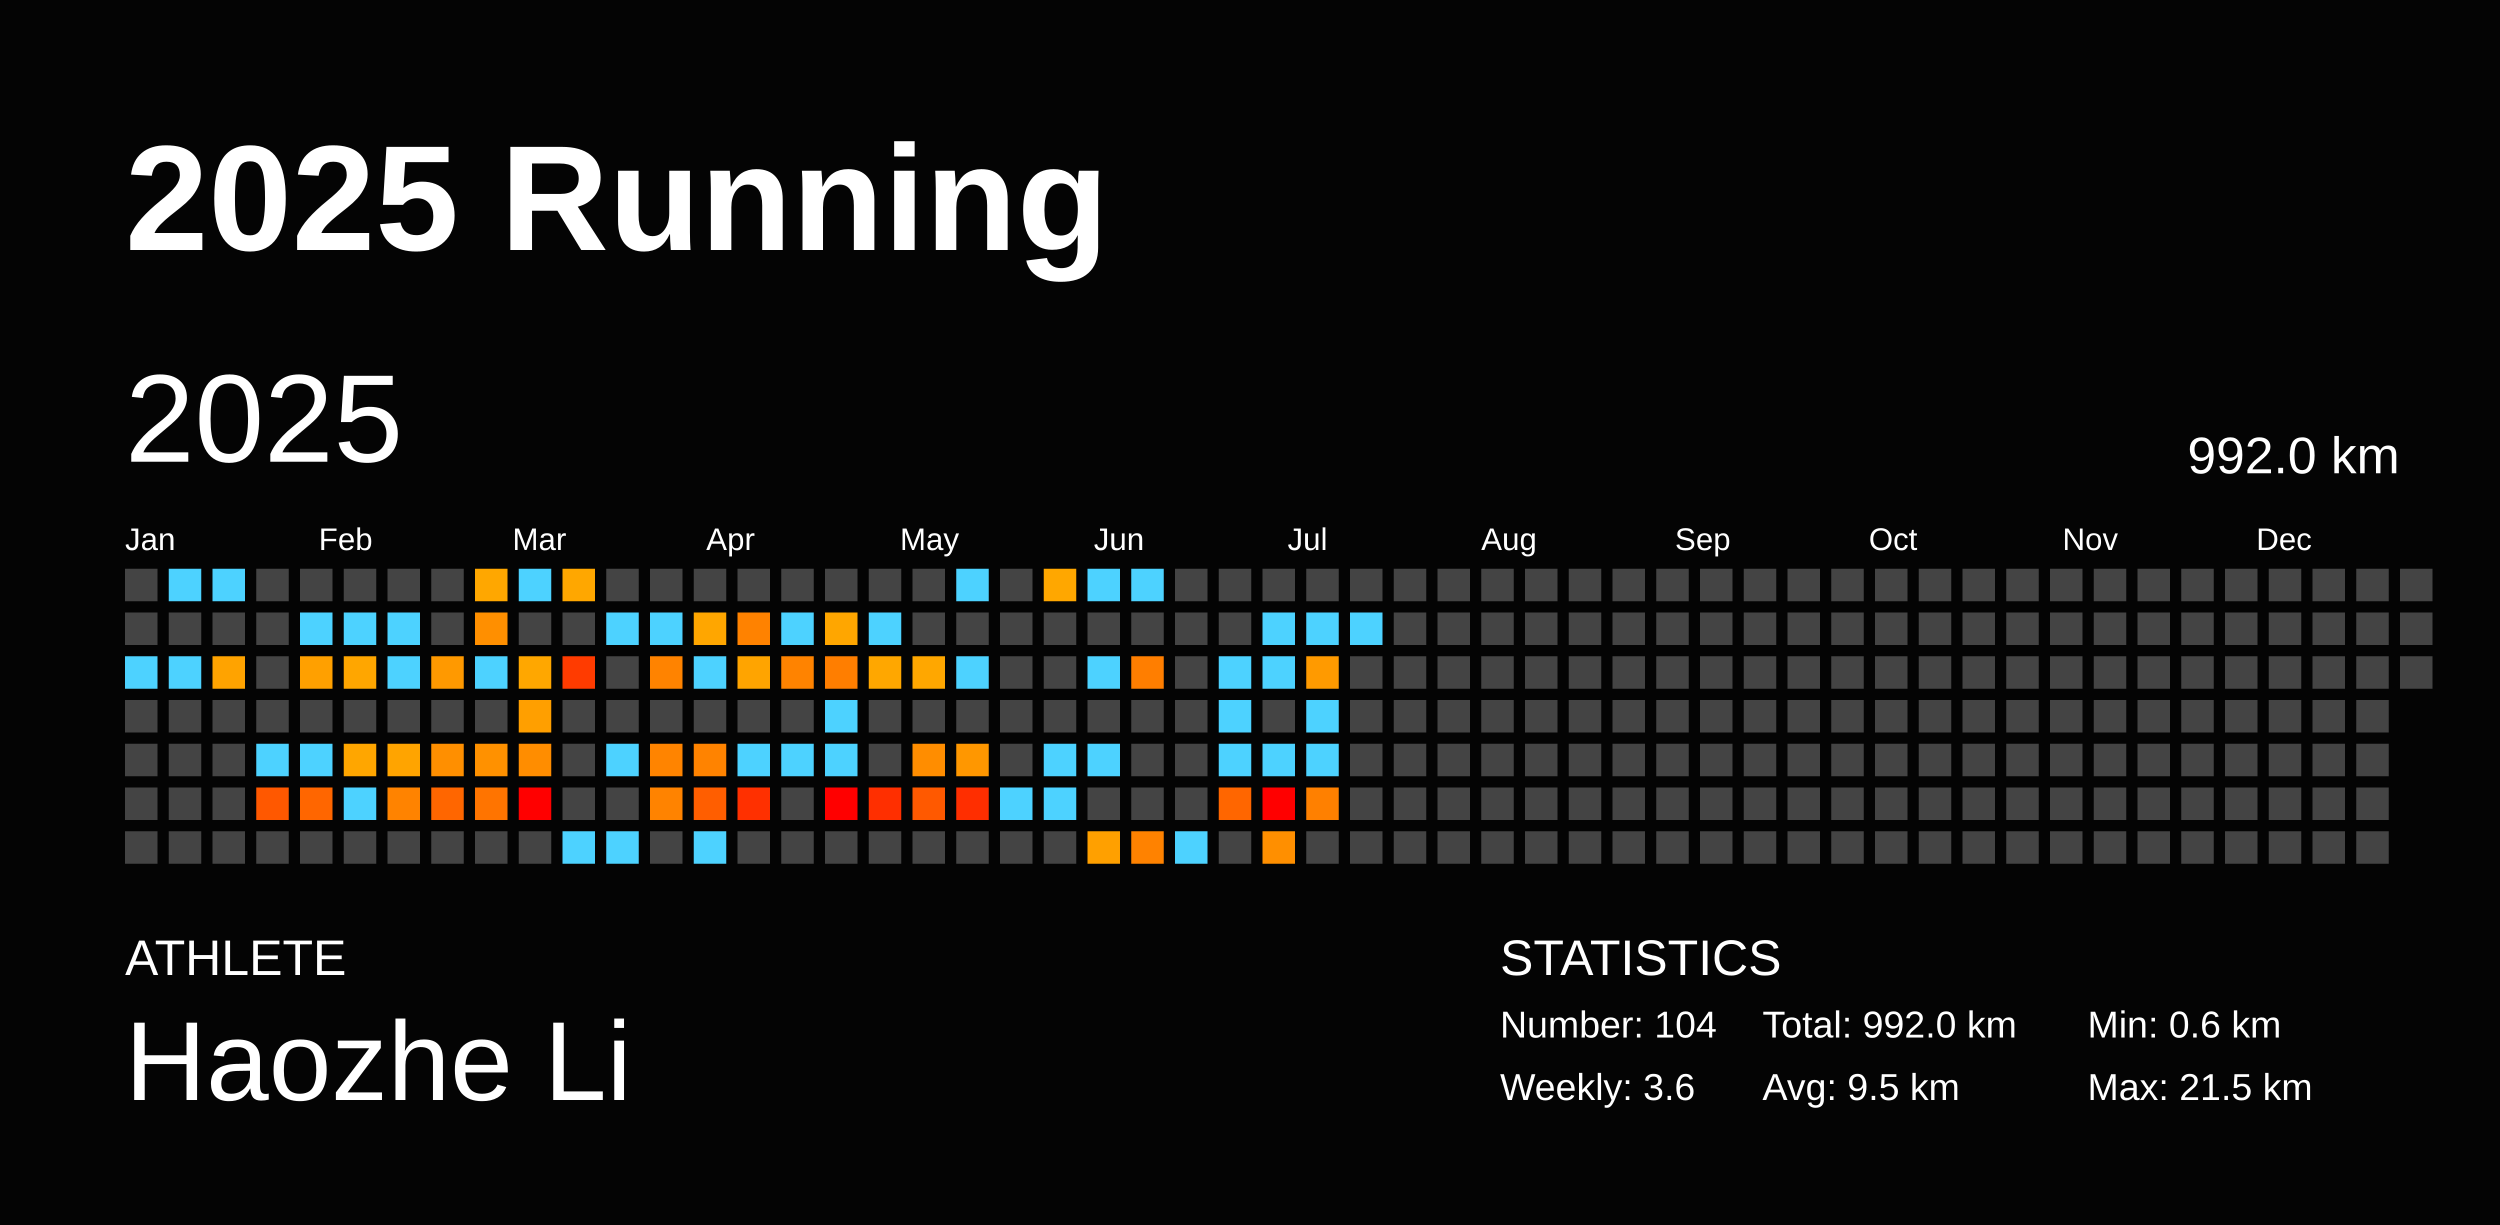
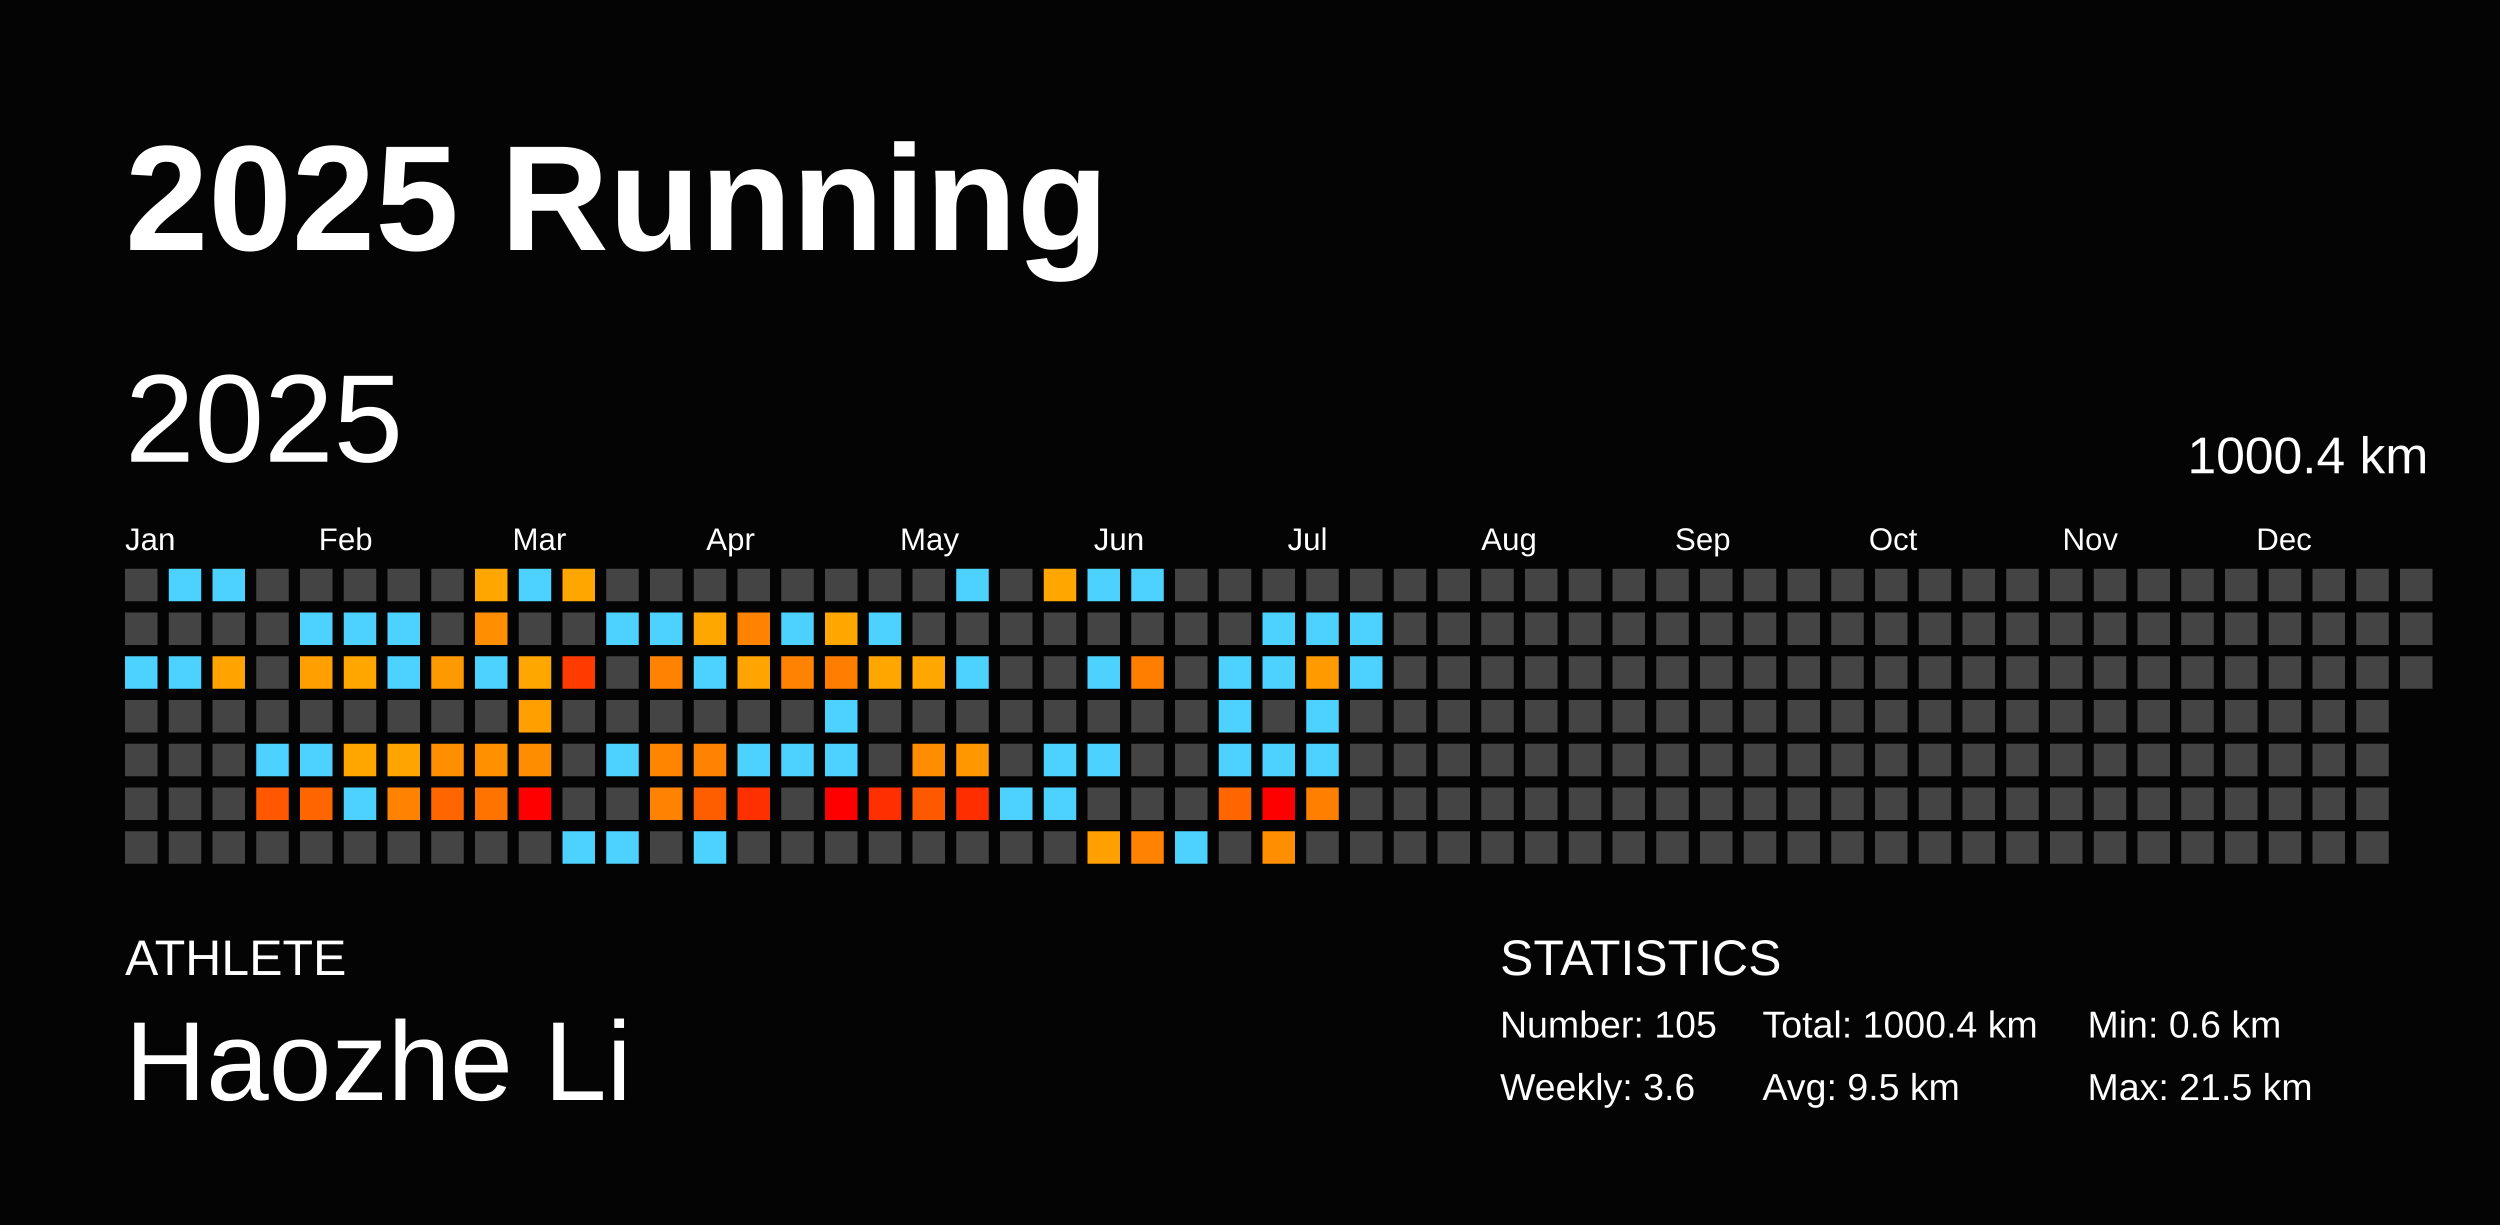
<svg xmlns="http://www.w3.org/2000/svg" baseProfile="full" height="98mm" version="1.1" viewBox="0,0,200,98" width="200mm">
  <defs />
  <rect fill="#040404" height="98" width="200" x="0" y="0" />
  <text fill="#FFFFFF" style="font-size:12px; font-family:Arial; font-weight:bold;" x="10" y="20">2025 Running</text>
  <text fill="#FFFFFF" style="font-size:4px; font-family:Arial" x="10" y="78">ATHLETE</text>
  <text fill="#FFFFFF" style="font-size:9px; font-family:Arial" x="10" y="88">Haozhe Li</text>
  <text fill="#FFFFFF" style="font-size:4px; font-family:Arial" x="120" y="78">STATISTICS</text>
-   <text fill="#FFFFFF" style="font-size:3px; font-family:Arial" x="120" y="83">Number: 104</text>
+   <text fill="#FFFFFF" style="font-size:3px; font-family:Arial" x="120" y="83">Number: 105</text>
  <text fill="#FFFFFF" style="font-size:3px; font-family:Arial" x="120" y="88">Weekly: 3.6</text>
-   <text fill="#FFFFFF" style="font-size:3px; font-family:Arial" x="141" y="83">Total: 992.0 km</text>
+   <text fill="#FFFFFF" style="font-size:3px; font-family:Arial" x="141" y="83">Total: 1000.4 km</text>
  <text fill="#FFFFFF" style="font-size:3px; font-family:Arial" x="141" y="88">Avg: 9.5 km</text>
  <text fill="#FFFFFF" style="font-size:3px; font-family:Arial" x="167" y="83">Min: 0.6 km</text>
  <text fill="#FFFFFF" style="font-size:3px; font-family:Arial" x="167" y="88">Max: 21.5 km</text>
  <text dominant-baseline="hanging" fill="#FFFFFF" style="font-size:10.0px; font-family:Arial;" x="10" y="30">2025</text>
-   <text dominant-baseline="hanging" fill="#FFFFFF" style="font-size:4.125px; font-family:Arial;" x="175" y="35">992.0 km</text>
+   <text dominant-baseline="hanging" fill="#FFFFFF" style="font-size:4.125px; font-family:Arial;" x="175" y="35">1000.4 km</text>
  <text fill="#FFFFFF" style="font-size:2.5px; font-family:Arial" x="10.0" y="44">Jan</text>
  <text fill="#FFFFFF" style="font-size:2.5px; font-family:Arial" x="25.5" y="44">Feb</text>
  <text fill="#FFFFFF" style="font-size:2.5px; font-family:Arial" x="41.0" y="44">Mar</text>
  <text fill="#FFFFFF" style="font-size:2.5px; font-family:Arial" x="56.5" y="44">Apr</text>
  <text fill="#FFFFFF" style="font-size:2.5px; font-family:Arial" x="72.0" y="44">May</text>
  <text fill="#FFFFFF" style="font-size:2.5px; font-family:Arial" x="87.5" y="44">Jun</text>
  <text fill="#FFFFFF" style="font-size:2.5px; font-family:Arial" x="103.0" y="44">Jul</text>
  <text fill="#FFFFFF" style="font-size:2.5px; font-family:Arial" x="118.5" y="44">Aug</text>
  <text fill="#FFFFFF" style="font-size:2.5px; font-family:Arial" x="134.0" y="44">Sep</text>
  <text fill="#FFFFFF" style="font-size:2.5px; font-family:Arial" x="149.5" y="44">Oct</text>
  <text fill="#FFFFFF" style="font-size:2.5px; font-family:Arial" x="165.0" y="44">Nov</text>
  <text fill="#FFFFFF" style="font-size:2.5px; font-family:Arial" x="180.5" y="44">Dec</text>
  <rect fill="#444444" height="2.6" width="2.6" x="10.0" y="45.5" />
  <rect fill="#444444" height="2.6" width="2.6" x="10.0" y="49.0" />
  <rect fill="#4dd2ff" height="2.6" width="2.6" x="10.0" y="52.5" />
  <rect fill="#444444" height="2.6" width="2.6" x="10.0" y="56.0" />
  <rect fill="#444444" height="2.6" width="2.6" x="10.0" y="59.5" />
  <rect fill="#444444" height="2.6" width="2.6" x="10.0" y="63.0" />
  <rect fill="#444444" height="2.6" width="2.6" x="10.0" y="66.5" />
  <rect fill="#4dd2ff" height="2.6" width="2.6" x="13.5" y="45.5" />
  <rect fill="#444444" height="2.6" width="2.6" x="13.5" y="49.0" />
  <rect fill="#4dd2ff" height="2.6" width="2.6" x="13.5" y="52.5" />
  <rect fill="#444444" height="2.6" width="2.6" x="13.5" y="56.0" />
  <rect fill="#444444" height="2.6" width="2.6" x="13.5" y="59.5" />
  <rect fill="#444444" height="2.6" width="2.6" x="13.5" y="63.0" />
  <rect fill="#444444" height="2.6" width="2.6" x="13.5" y="66.5" />
  <rect fill="#4dd2ff" height="2.6" width="2.6" x="17.0" y="45.5" />
  <rect fill="#444444" height="2.6" width="2.6" x="17.0" y="49.0" />
  <rect fill="#ffa300" height="2.6" width="2.6" x="17.0" y="52.5" />
  <rect fill="#444444" height="2.6" width="2.6" x="17.0" y="56.0" />
  <rect fill="#444444" height="2.6" width="2.6" x="17.0" y="59.5" />
  <rect fill="#444444" height="2.6" width="2.6" x="17.0" y="63.0" />
  <rect fill="#444444" height="2.6" width="2.6" x="17.0" y="66.5" />
  <rect fill="#444444" height="2.6" width="2.6" x="20.5" y="45.5" />
  <rect fill="#444444" height="2.6" width="2.6" x="20.5" y="49.0" />
  <rect fill="#444444" height="2.6" width="2.6" x="20.5" y="52.5" />
  <rect fill="#444444" height="2.6" width="2.6" x="20.5" y="56.0" />
  <rect fill="#4dd2ff" height="2.6" width="2.6" x="20.5" y="59.5" />
  <rect fill="#ff5800" height="2.6" width="2.6" x="20.5" y="63.0" />
  <rect fill="#444444" height="2.6" width="2.6" x="20.5" y="66.5" />
  <rect fill="#444444" height="2.6" width="2.6" x="24.0" y="45.5" />
  <rect fill="#4dd2ff" height="2.6" width="2.6" x="24.0" y="49.0" />
  <rect fill="#ffa000" height="2.6" width="2.6" x="24.0" y="52.5" />
  <rect fill="#444444" height="2.6" width="2.6" x="24.0" y="56.0" />
  <rect fill="#4dd2ff" height="2.6" width="2.6" x="24.0" y="59.5" />
  <rect fill="#ff6600" height="2.6" width="2.6" x="24.0" y="63.0" />
  <rect fill="#444444" height="2.6" width="2.6" x="24.0" y="66.5" />
  <rect fill="#444444" height="2.6" width="2.6" x="27.5" y="45.5" />
  <rect fill="#4dd2ff" height="2.6" width="2.6" x="27.5" y="49.0" />
  <rect fill="#ffa600" height="2.6" width="2.6" x="27.5" y="52.5" />
  <rect fill="#444444" height="2.6" width="2.6" x="27.5" y="56.0" />
  <rect fill="#ffa600" height="2.6" width="2.6" x="27.5" y="59.5" />
  <rect fill="#4dd2ff" height="2.6" width="2.6" x="27.5" y="63.0" />
  <rect fill="#444444" height="2.6" width="2.6" x="27.5" y="66.5" />
  <rect fill="#444444" height="2.6" width="2.6" x="31.0" y="45.5" />
  <rect fill="#4dd2ff" height="2.6" width="2.6" x="31.0" y="49.0" />
  <rect fill="#4dd2ff" height="2.6" width="2.6" x="31.0" y="52.5" />
  <rect fill="#444444" height="2.6" width="2.6" x="31.0" y="56.0" />
  <rect fill="#ffa400" height="2.6" width="2.6" x="31.0" y="59.5" />
  <rect fill="#ff8300" height="2.6" width="2.6" x="31.0" y="63.0" />
  <rect fill="#444444" height="2.6" width="2.6" x="31.0" y="66.5" />
  <rect fill="#444444" height="2.6" width="2.6" x="34.5" y="45.5" />
  <rect fill="#444444" height="2.6" width="2.6" x="34.5" y="49.0" />
  <rect fill="#ff9900" height="2.6" width="2.6" x="34.5" y="52.5" />
  <rect fill="#444444" height="2.6" width="2.6" x="34.5" y="56.0" />
  <rect fill="#ff8f00" height="2.6" width="2.6" x="34.5" y="59.5" />
  <rect fill="#ff6600" height="2.6" width="2.6" x="34.5" y="63.0" />
  <rect fill="#444444" height="2.6" width="2.6" x="34.5" y="66.5" />
  <rect fill="#ffa700" height="2.6" width="2.6" x="38.0" y="45.5" />
  <rect fill="#ff8f00" height="2.6" width="2.6" x="38.0" y="49.0" />
  <rect fill="#4dd2ff" height="2.6" width="2.6" x="38.0" y="52.5" />
  <rect fill="#444444" height="2.6" width="2.6" x="38.0" y="56.0" />
  <rect fill="#ff9100" height="2.6" width="2.6" x="38.0" y="59.5" />
  <rect fill="#ff7400" height="2.6" width="2.6" x="38.0" y="63.0" />
  <rect fill="#444444" height="2.6" width="2.6" x="38.0" y="66.5" />
  <rect fill="#4dd2ff" height="2.6" width="2.6" x="41.5" y="45.5" />
  <rect fill="#444444" height="2.6" width="2.6" x="41.5" y="49.0" />
  <rect fill="#ffa700" height="2.6" width="2.6" x="41.5" y="52.5" />
  <rect fill="#ff9f00" height="2.6" width="2.6" x="41.5" y="56.0" />
  <rect fill="#ff8d00" height="2.6" width="2.6" x="41.5" y="59.5" />
  <rect fill="red" height="2.6" width="2.6" x="41.5" y="63.0" />
  <rect fill="#444444" height="2.6" width="2.6" x="41.5" y="66.5" />
  <rect fill="#ffa700" height="2.6" width="2.6" x="45.0" y="45.5" />
  <rect fill="#444444" height="2.6" width="2.6" x="45.0" y="49.0" />
  <rect fill="#ff3b00" height="2.6" width="2.6" x="45.0" y="52.5" />
  <rect fill="#444444" height="2.6" width="2.6" x="45.0" y="56.0" />
  <rect fill="#444444" height="2.6" width="2.6" x="45.0" y="59.5" />
  <rect fill="#444444" height="2.6" width="2.6" x="45.0" y="63.0" />
  <rect fill="#4dd2ff" height="2.6" width="2.6" x="45.0" y="66.5" />
  <rect fill="#444444" height="2.6" width="2.6" x="48.5" y="45.5" />
  <rect fill="#4dd2ff" height="2.6" width="2.6" x="48.5" y="49.0" />
  <rect fill="#444444" height="2.6" width="2.6" x="48.5" y="52.5" />
  <rect fill="#444444" height="2.6" width="2.6" x="48.5" y="56.0" />
  <rect fill="#4dd2ff" height="2.6" width="2.6" x="48.5" y="59.5" />
  <rect fill="#444444" height="2.6" width="2.6" x="48.5" y="63.0" />
  <rect fill="#4dd2ff" height="2.6" width="2.6" x="48.5" y="66.5" />
  <rect fill="#444444" height="2.6" width="2.6" x="52.0" y="45.5" />
  <rect fill="#4dd2ff" height="2.6" width="2.6" x="52.0" y="49.0" />
  <rect fill="#ff8300" height="2.6" width="2.6" x="52.0" y="52.5" />
  <rect fill="#444444" height="2.6" width="2.6" x="52.0" y="56.0" />
  <rect fill="#ff8400" height="2.6" width="2.6" x="52.0" y="59.5" />
  <rect fill="#ff8300" height="2.6" width="2.6" x="52.0" y="63.0" />
  <rect fill="#444444" height="2.6" width="2.6" x="52.0" y="66.5" />
  <rect fill="#444444" height="2.6" width="2.6" x="55.5" y="45.5" />
  <rect fill="#ffa600" height="2.6" width="2.6" x="55.5" y="49.0" />
  <rect fill="#4dd2ff" height="2.6" width="2.6" x="55.5" y="52.5" />
  <rect fill="#444444" height="2.6" width="2.6" x="55.5" y="56.0" />
  <rect fill="#ff8300" height="2.6" width="2.6" x="55.5" y="59.5" />
  <rect fill="#ff5e00" height="2.6" width="2.6" x="55.5" y="63.0" />
  <rect fill="#4dd2ff" height="2.6" width="2.6" x="55.5" y="66.5" />
  <rect fill="#444444" height="2.6" width="2.6" x="59.0" y="45.5" />
  <rect fill="#ff8200" height="2.6" width="2.6" x="59.0" y="49.0" />
  <rect fill="#ffa400" height="2.6" width="2.6" x="59.0" y="52.5" />
  <rect fill="#444444" height="2.6" width="2.6" x="59.0" y="56.0" />
  <rect fill="#4dd2ff" height="2.6" width="2.6" x="59.0" y="59.5" />
  <rect fill="#ff3000" height="2.6" width="2.6" x="59.0" y="63.0" />
  <rect fill="#444444" height="2.6" width="2.6" x="59.0" y="66.5" />
  <rect fill="#444444" height="2.6" width="2.6" x="62.5" y="45.5" />
  <rect fill="#4dd2ff" height="2.6" width="2.6" x="62.5" y="49.0" />
  <rect fill="#ff8300" height="2.6" width="2.6" x="62.5" y="52.5" />
  <rect fill="#444444" height="2.6" width="2.6" x="62.5" y="56.0" />
  <rect fill="#4dd2ff" height="2.6" width="2.6" x="62.5" y="59.5" />
  <rect fill="#444444" height="2.6" width="2.6" x="62.5" y="63.0" />
  <rect fill="#444444" height="2.6" width="2.6" x="62.5" y="66.5" />
  <rect fill="#444444" height="2.6" width="2.6" x="66.0" y="45.5" />
  <rect fill="#ffa600" height="2.6" width="2.6" x="66.0" y="49.0" />
  <rect fill="#ff7e00" height="2.6" width="2.6" x="66.0" y="52.5" />
  <rect fill="#4dd2ff" height="2.6" width="2.6" x="66.0" y="56.0" />
  <rect fill="#4dd2ff" height="2.6" width="2.6" x="66.0" y="59.5" />
  <rect fill="red" height="2.6" width="2.6" x="66.0" y="63.0" />
  <rect fill="#444444" height="2.6" width="2.6" x="66.0" y="66.5" />
  <rect fill="#444444" height="2.6" width="2.6" x="69.5" y="45.5" />
  <rect fill="#4dd2ff" height="2.6" width="2.6" x="69.5" y="49.0" />
  <rect fill="#ffa700" height="2.6" width="2.6" x="69.5" y="52.5" />
  <rect fill="#444444" height="2.6" width="2.6" x="69.5" y="56.0" />
  <rect fill="#444444" height="2.6" width="2.6" x="69.5" y="59.5" />
  <rect fill="#ff2f00" height="2.6" width="2.6" x="69.5" y="63.0" />
  <rect fill="#444444" height="2.6" width="2.6" x="69.5" y="66.5" />
  <rect fill="#444444" height="2.6" width="2.6" x="73.0" y="45.5" />
  <rect fill="#444444" height="2.6" width="2.6" x="73.0" y="49.0" />
  <rect fill="#ffa700" height="2.6" width="2.6" x="73.0" y="52.5" />
  <rect fill="#444444" height="2.6" width="2.6" x="73.0" y="56.0" />
  <rect fill="#ff8d00" height="2.6" width="2.6" x="73.0" y="59.5" />
  <rect fill="#ff5900" height="2.6" width="2.6" x="73.0" y="63.0" />
  <rect fill="#444444" height="2.6" width="2.6" x="73.0" y="66.5" />
  <rect fill="#4dd2ff" height="2.6" width="2.6" x="76.5" y="45.5" />
  <rect fill="#444444" height="2.6" width="2.6" x="76.5" y="49.0" />
  <rect fill="#4dd2ff" height="2.6" width="2.6" x="76.5" y="52.5" />
  <rect fill="#444444" height="2.6" width="2.6" x="76.5" y="56.0" />
  <rect fill="#ff9700" height="2.6" width="2.6" x="76.5" y="59.5" />
  <rect fill="#ff2e00" height="2.6" width="2.6" x="76.5" y="63.0" />
  <rect fill="#444444" height="2.6" width="2.6" x="76.5" y="66.5" />
  <rect fill="#444444" height="2.6" width="2.6" x="80.0" y="45.5" />
  <rect fill="#444444" height="2.6" width="2.6" x="80.0" y="49.0" />
  <rect fill="#444444" height="2.6" width="2.6" x="80.0" y="52.5" />
  <rect fill="#444444" height="2.6" width="2.6" x="80.0" y="56.0" />
  <rect fill="#444444" height="2.6" width="2.6" x="80.0" y="59.5" />
  <rect fill="#4dd2ff" height="2.6" width="2.6" x="80.0" y="63.0" />
  <rect fill="#444444" height="2.6" width="2.6" x="80.0" y="66.5" />
  <rect fill="#ffa700" height="2.6" width="2.6" x="83.5" y="45.5" />
  <rect fill="#444444" height="2.6" width="2.6" x="83.5" y="49.0" />
  <rect fill="#444444" height="2.6" width="2.6" x="83.5" y="52.5" />
  <rect fill="#444444" height="2.6" width="2.6" x="83.5" y="56.0" />
  <rect fill="#4dd2ff" height="2.6" width="2.6" x="83.5" y="59.5" />
  <rect fill="#4dd2ff" height="2.6" width="2.6" x="83.5" y="63.0" />
  <rect fill="#444444" height="2.6" width="2.6" x="83.5" y="66.5" />
  <rect fill="#4dd2ff" height="2.6" width="2.6" x="87.0" y="45.5" />
  <rect fill="#444444" height="2.6" width="2.6" x="87.0" y="49.0" />
  <rect fill="#4dd2ff" height="2.6" width="2.6" x="87.0" y="52.5" />
  <rect fill="#444444" height="2.6" width="2.6" x="87.0" y="56.0" />
  <rect fill="#4dd2ff" height="2.6" width="2.6" x="87.0" y="59.5" />
  <rect fill="#444444" height="2.6" width="2.6" x="87.0" y="63.0" />
  <rect fill="#ffa000" height="2.6" width="2.6" x="87.0" y="66.5" />
  <rect fill="#4dd2ff" height="2.6" width="2.6" x="90.5" y="45.5" />
  <rect fill="#444444" height="2.6" width="2.6" x="90.5" y="49.0" />
  <rect fill="#ff7e00" height="2.6" width="2.6" x="90.5" y="52.5" />
  <rect fill="#444444" height="2.6" width="2.6" x="90.5" y="56.0" />
  <rect fill="#444444" height="2.6" width="2.6" x="90.5" y="59.5" />
  <rect fill="#444444" height="2.6" width="2.6" x="90.5" y="63.0" />
  <rect fill="#ff8200" height="2.6" width="2.6" x="90.5" y="66.5" />
  <rect fill="#444444" height="2.6" width="2.6" x="94.0" y="45.5" />
  <rect fill="#444444" height="2.6" width="2.6" x="94.0" y="49.0" />
  <rect fill="#444444" height="2.6" width="2.6" x="94.0" y="52.5" />
  <rect fill="#444444" height="2.6" width="2.6" x="94.0" y="56.0" />
  <rect fill="#444444" height="2.6" width="2.6" x="94.0" y="59.5" />
  <rect fill="#444444" height="2.6" width="2.6" x="94.0" y="63.0" />
  <rect fill="#4dd2ff" height="2.6" width="2.6" x="94.0" y="66.5" />
  <rect fill="#444444" height="2.6" width="2.6" x="97.5" y="45.5" />
  <rect fill="#444444" height="2.6" width="2.6" x="97.5" y="49.0" />
  <rect fill="#4dd2ff" height="2.6" width="2.6" x="97.5" y="52.5" />
  <rect fill="#4dd2ff" height="2.6" width="2.6" x="97.5" y="56.0" />
  <rect fill="#4dd2ff" height="2.6" width="2.6" x="97.5" y="59.5" />
  <rect fill="#ff6600" height="2.6" width="2.6" x="97.5" y="63.0" />
  <rect fill="#444444" height="2.6" width="2.6" x="97.5" y="66.5" />
  <rect fill="#444444" height="2.6" width="2.6" x="101.0" y="45.5" />
  <rect fill="#4dd2ff" height="2.6" width="2.6" x="101.0" y="49.0" />
  <rect fill="#4dd2ff" height="2.6" width="2.6" x="101.0" y="52.5" />
  <rect fill="#444444" height="2.6" width="2.6" x="101.0" y="56.0" />
  <rect fill="#4dd2ff" height="2.6" width="2.6" x="101.0" y="59.5" />
  <rect fill="red" height="2.6" width="2.6" x="101.0" y="63.0" />
  <rect fill="#ff8f00" height="2.6" width="2.6" x="101.0" y="66.5" />
  <rect fill="#444444" height="2.6" width="2.6" x="104.5" y="45.5" />
  <rect fill="#4dd2ff" height="2.6" width="2.6" x="104.5" y="49.0" />
  <rect fill="#ff9a00" height="2.6" width="2.6" x="104.5" y="52.5" />
  <rect fill="#4dd2ff" height="2.6" width="2.6" x="104.5" y="56.0" />
  <rect fill="#4dd2ff" height="2.6" width="2.6" x="104.5" y="59.5" />
  <rect fill="#ff8000" height="2.6" width="2.6" x="104.5" y="63.0" />
  <rect fill="#444444" height="2.6" width="2.6" x="104.5" y="66.5" />
  <rect fill="#444444" height="2.6" width="2.6" x="108.0" y="45.5" />
  <rect fill="#4dd2ff" height="2.6" width="2.6" x="108.0" y="49.0" />
-   <rect fill="#444444" height="2.6" width="2.6" x="108.0" y="52.5" />
+   <rect fill="#4dd2ff" height="2.6" width="2.6" x="108.0" y="52.5" />
  <rect fill="#444444" height="2.6" width="2.6" x="108.0" y="56.0" />
  <rect fill="#444444" height="2.6" width="2.6" x="108.0" y="59.5" />
  <rect fill="#444444" height="2.6" width="2.6" x="108.0" y="63.0" />
  <rect fill="#444444" height="2.6" width="2.6" x="108.0" y="66.5" />
  <rect fill="#444444" height="2.6" width="2.6" x="111.5" y="45.5" />
  <rect fill="#444444" height="2.6" width="2.6" x="111.5" y="49.0" />
  <rect fill="#444444" height="2.6" width="2.6" x="111.5" y="52.5" />
  <rect fill="#444444" height="2.6" width="2.6" x="111.5" y="56.0" />
  <rect fill="#444444" height="2.6" width="2.6" x="111.5" y="59.5" />
  <rect fill="#444444" height="2.6" width="2.6" x="111.5" y="63.0" />
  <rect fill="#444444" height="2.6" width="2.6" x="111.5" y="66.5" />
  <rect fill="#444444" height="2.6" width="2.6" x="115.0" y="45.5" />
  <rect fill="#444444" height="2.6" width="2.6" x="115.0" y="49.0" />
  <rect fill="#444444" height="2.6" width="2.6" x="115.0" y="52.5" />
  <rect fill="#444444" height="2.6" width="2.6" x="115.0" y="56.0" />
  <rect fill="#444444" height="2.6" width="2.6" x="115.0" y="59.5" />
  <rect fill="#444444" height="2.6" width="2.6" x="115.0" y="63.0" />
  <rect fill="#444444" height="2.6" width="2.6" x="115.0" y="66.5" />
  <rect fill="#444444" height="2.6" width="2.6" x="118.5" y="45.5" />
  <rect fill="#444444" height="2.6" width="2.6" x="118.5" y="49.0" />
  <rect fill="#444444" height="2.6" width="2.6" x="118.5" y="52.5" />
  <rect fill="#444444" height="2.6" width="2.6" x="118.5" y="56.0" />
  <rect fill="#444444" height="2.6" width="2.6" x="118.5" y="59.5" />
  <rect fill="#444444" height="2.6" width="2.6" x="118.5" y="63.0" />
  <rect fill="#444444" height="2.6" width="2.6" x="118.5" y="66.5" />
  <rect fill="#444444" height="2.6" width="2.6" x="122.0" y="45.5" />
  <rect fill="#444444" height="2.6" width="2.6" x="122.0" y="49.0" />
  <rect fill="#444444" height="2.6" width="2.6" x="122.0" y="52.5" />
  <rect fill="#444444" height="2.6" width="2.6" x="122.0" y="56.0" />
  <rect fill="#444444" height="2.6" width="2.6" x="122.0" y="59.5" />
  <rect fill="#444444" height="2.6" width="2.6" x="122.0" y="63.0" />
  <rect fill="#444444" height="2.6" width="2.6" x="122.0" y="66.5" />
  <rect fill="#444444" height="2.6" width="2.6" x="125.5" y="45.5" />
  <rect fill="#444444" height="2.6" width="2.6" x="125.5" y="49.0" />
  <rect fill="#444444" height="2.6" width="2.6" x="125.5" y="52.5" />
  <rect fill="#444444" height="2.6" width="2.6" x="125.5" y="56.0" />
  <rect fill="#444444" height="2.6" width="2.6" x="125.5" y="59.5" />
  <rect fill="#444444" height="2.6" width="2.6" x="125.5" y="63.0" />
  <rect fill="#444444" height="2.6" width="2.6" x="125.5" y="66.5" />
  <rect fill="#444444" height="2.6" width="2.6" x="129.0" y="45.5" />
  <rect fill="#444444" height="2.6" width="2.6" x="129.0" y="49.0" />
  <rect fill="#444444" height="2.6" width="2.6" x="129.0" y="52.5" />
  <rect fill="#444444" height="2.6" width="2.6" x="129.0" y="56.0" />
  <rect fill="#444444" height="2.6" width="2.6" x="129.0" y="59.5" />
  <rect fill="#444444" height="2.6" width="2.6" x="129.0" y="63.0" />
  <rect fill="#444444" height="2.6" width="2.6" x="129.0" y="66.5" />
  <rect fill="#444444" height="2.6" width="2.6" x="132.5" y="45.5" />
  <rect fill="#444444" height="2.6" width="2.6" x="132.5" y="49.0" />
  <rect fill="#444444" height="2.6" width="2.6" x="132.5" y="52.5" />
  <rect fill="#444444" height="2.6" width="2.6" x="132.5" y="56.0" />
  <rect fill="#444444" height="2.6" width="2.6" x="132.5" y="59.5" />
  <rect fill="#444444" height="2.6" width="2.6" x="132.5" y="63.0" />
  <rect fill="#444444" height="2.6" width="2.6" x="132.5" y="66.5" />
  <rect fill="#444444" height="2.6" width="2.6" x="136.0" y="45.5" />
  <rect fill="#444444" height="2.6" width="2.6" x="136.0" y="49.0" />
  <rect fill="#444444" height="2.6" width="2.6" x="136.0" y="52.5" />
  <rect fill="#444444" height="2.6" width="2.6" x="136.0" y="56.0" />
  <rect fill="#444444" height="2.6" width="2.6" x="136.0" y="59.5" />
  <rect fill="#444444" height="2.6" width="2.6" x="136.0" y="63.0" />
  <rect fill="#444444" height="2.6" width="2.6" x="136.0" y="66.5" />
  <rect fill="#444444" height="2.6" width="2.6" x="139.5" y="45.5" />
  <rect fill="#444444" height="2.6" width="2.6" x="139.5" y="49.0" />
  <rect fill="#444444" height="2.6" width="2.6" x="139.5" y="52.5" />
  <rect fill="#444444" height="2.6" width="2.6" x="139.5" y="56.0" />
  <rect fill="#444444" height="2.6" width="2.6" x="139.5" y="59.5" />
  <rect fill="#444444" height="2.6" width="2.6" x="139.5" y="63.0" />
  <rect fill="#444444" height="2.6" width="2.6" x="139.5" y="66.5" />
  <rect fill="#444444" height="2.6" width="2.6" x="143.0" y="45.5" />
  <rect fill="#444444" height="2.6" width="2.6" x="143.0" y="49.0" />
  <rect fill="#444444" height="2.6" width="2.6" x="143.0" y="52.5" />
  <rect fill="#444444" height="2.6" width="2.6" x="143.0" y="56.0" />
  <rect fill="#444444" height="2.6" width="2.6" x="143.0" y="59.5" />
  <rect fill="#444444" height="2.6" width="2.6" x="143.0" y="63.0" />
  <rect fill="#444444" height="2.6" width="2.6" x="143.0" y="66.5" />
  <rect fill="#444444" height="2.6" width="2.6" x="146.5" y="45.5" />
  <rect fill="#444444" height="2.6" width="2.6" x="146.5" y="49.0" />
  <rect fill="#444444" height="2.6" width="2.6" x="146.5" y="52.5" />
  <rect fill="#444444" height="2.6" width="2.6" x="146.5" y="56.0" />
  <rect fill="#444444" height="2.6" width="2.6" x="146.5" y="59.5" />
  <rect fill="#444444" height="2.6" width="2.6" x="146.5" y="63.0" />
  <rect fill="#444444" height="2.6" width="2.6" x="146.5" y="66.5" />
  <rect fill="#444444" height="2.6" width="2.6" x="150.0" y="45.5" />
  <rect fill="#444444" height="2.6" width="2.6" x="150.0" y="49.0" />
  <rect fill="#444444" height="2.6" width="2.6" x="150.0" y="52.5" />
  <rect fill="#444444" height="2.6" width="2.6" x="150.0" y="56.0" />
  <rect fill="#444444" height="2.6" width="2.6" x="150.0" y="59.5" />
  <rect fill="#444444" height="2.6" width="2.6" x="150.0" y="63.0" />
  <rect fill="#444444" height="2.6" width="2.6" x="150.0" y="66.5" />
  <rect fill="#444444" height="2.6" width="2.6" x="153.5" y="45.5" />
  <rect fill="#444444" height="2.6" width="2.6" x="153.5" y="49.0" />
  <rect fill="#444444" height="2.6" width="2.6" x="153.5" y="52.5" />
  <rect fill="#444444" height="2.6" width="2.6" x="153.5" y="56.0" />
  <rect fill="#444444" height="2.6" width="2.6" x="153.5" y="59.5" />
  <rect fill="#444444" height="2.6" width="2.6" x="153.5" y="63.0" />
  <rect fill="#444444" height="2.6" width="2.6" x="153.5" y="66.5" />
  <rect fill="#444444" height="2.6" width="2.6" x="157.0" y="45.5" />
  <rect fill="#444444" height="2.6" width="2.6" x="157.0" y="49.0" />
  <rect fill="#444444" height="2.6" width="2.6" x="157.0" y="52.5" />
  <rect fill="#444444" height="2.6" width="2.6" x="157.0" y="56.0" />
  <rect fill="#444444" height="2.6" width="2.6" x="157.0" y="59.5" />
  <rect fill="#444444" height="2.6" width="2.6" x="157.0" y="63.0" />
  <rect fill="#444444" height="2.6" width="2.6" x="157.0" y="66.5" />
  <rect fill="#444444" height="2.6" width="2.6" x="160.5" y="45.5" />
  <rect fill="#444444" height="2.6" width="2.6" x="160.5" y="49.0" />
  <rect fill="#444444" height="2.6" width="2.6" x="160.5" y="52.5" />
  <rect fill="#444444" height="2.6" width="2.6" x="160.5" y="56.0" />
  <rect fill="#444444" height="2.6" width="2.6" x="160.5" y="59.5" />
  <rect fill="#444444" height="2.6" width="2.6" x="160.5" y="63.0" />
  <rect fill="#444444" height="2.6" width="2.6" x="160.5" y="66.5" />
  <rect fill="#444444" height="2.6" width="2.6" x="164.0" y="45.5" />
  <rect fill="#444444" height="2.6" width="2.6" x="164.0" y="49.0" />
  <rect fill="#444444" height="2.6" width="2.6" x="164.0" y="52.5" />
  <rect fill="#444444" height="2.6" width="2.6" x="164.0" y="56.0" />
  <rect fill="#444444" height="2.6" width="2.6" x="164.0" y="59.5" />
  <rect fill="#444444" height="2.6" width="2.6" x="164.0" y="63.0" />
  <rect fill="#444444" height="2.6" width="2.6" x="164.0" y="66.5" />
  <rect fill="#444444" height="2.6" width="2.6" x="167.5" y="45.5" />
  <rect fill="#444444" height="2.6" width="2.6" x="167.5" y="49.0" />
  <rect fill="#444444" height="2.6" width="2.6" x="167.5" y="52.5" />
  <rect fill="#444444" height="2.6" width="2.6" x="167.5" y="56.0" />
  <rect fill="#444444" height="2.6" width="2.6" x="167.5" y="59.5" />
  <rect fill="#444444" height="2.6" width="2.6" x="167.5" y="63.0" />
  <rect fill="#444444" height="2.6" width="2.6" x="167.5" y="66.5" />
  <rect fill="#444444" height="2.6" width="2.6" x="171.0" y="45.5" />
  <rect fill="#444444" height="2.6" width="2.6" x="171.0" y="49.0" />
  <rect fill="#444444" height="2.6" width="2.6" x="171.0" y="52.5" />
  <rect fill="#444444" height="2.6" width="2.6" x="171.0" y="56.0" />
  <rect fill="#444444" height="2.6" width="2.6" x="171.0" y="59.5" />
  <rect fill="#444444" height="2.6" width="2.6" x="171.0" y="63.0" />
  <rect fill="#444444" height="2.6" width="2.6" x="171.0" y="66.5" />
  <rect fill="#444444" height="2.6" width="2.6" x="174.5" y="45.5" />
  <rect fill="#444444" height="2.6" width="2.6" x="174.5" y="49.0" />
  <rect fill="#444444" height="2.6" width="2.6" x="174.5" y="52.5" />
  <rect fill="#444444" height="2.6" width="2.6" x="174.5" y="56.0" />
  <rect fill="#444444" height="2.6" width="2.6" x="174.5" y="59.5" />
  <rect fill="#444444" height="2.6" width="2.6" x="174.5" y="63.0" />
  <rect fill="#444444" height="2.6" width="2.6" x="174.5" y="66.5" />
  <rect fill="#444444" height="2.6" width="2.6" x="178.0" y="45.5" />
  <rect fill="#444444" height="2.6" width="2.6" x="178.0" y="49.0" />
  <rect fill="#444444" height="2.6" width="2.6" x="178.0" y="52.5" />
  <rect fill="#444444" height="2.6" width="2.6" x="178.0" y="56.0" />
  <rect fill="#444444" height="2.6" width="2.6" x="178.0" y="59.5" />
  <rect fill="#444444" height="2.6" width="2.6" x="178.0" y="63.0" />
  <rect fill="#444444" height="2.6" width="2.6" x="178.0" y="66.5" />
  <rect fill="#444444" height="2.6" width="2.6" x="181.5" y="45.5" />
  <rect fill="#444444" height="2.6" width="2.6" x="181.5" y="49.0" />
  <rect fill="#444444" height="2.6" width="2.6" x="181.5" y="52.5" />
  <rect fill="#444444" height="2.6" width="2.6" x="181.5" y="56.0" />
  <rect fill="#444444" height="2.6" width="2.6" x="181.5" y="59.5" />
  <rect fill="#444444" height="2.6" width="2.6" x="181.5" y="63.0" />
  <rect fill="#444444" height="2.6" width="2.6" x="181.5" y="66.5" />
  <rect fill="#444444" height="2.6" width="2.6" x="185.0" y="45.5" />
  <rect fill="#444444" height="2.6" width="2.6" x="185.0" y="49.0" />
  <rect fill="#444444" height="2.6" width="2.6" x="185.0" y="52.5" />
  <rect fill="#444444" height="2.6" width="2.6" x="185.0" y="56.0" />
  <rect fill="#444444" height="2.6" width="2.6" x="185.0" y="59.5" />
  <rect fill="#444444" height="2.6" width="2.6" x="185.0" y="63.0" />
  <rect fill="#444444" height="2.6" width="2.6" x="185.0" y="66.5" />
  <rect fill="#444444" height="2.6" width="2.6" x="188.5" y="45.5" />
  <rect fill="#444444" height="2.6" width="2.6" x="188.5" y="49.0" />
  <rect fill="#444444" height="2.6" width="2.6" x="188.5" y="52.5" />
  <rect fill="#444444" height="2.6" width="2.6" x="188.5" y="56.0" />
  <rect fill="#444444" height="2.6" width="2.6" x="188.5" y="59.5" />
  <rect fill="#444444" height="2.6" width="2.6" x="188.5" y="63.0" />
  <rect fill="#444444" height="2.6" width="2.6" x="188.5" y="66.5" />
  <rect fill="#444444" height="2.6" width="2.6" x="192.0" y="45.5" />
  <rect fill="#444444" height="2.6" width="2.6" x="192.0" y="49.0" />
  <rect fill="#444444" height="2.6" width="2.6" x="192.0" y="52.5" />
</svg>
